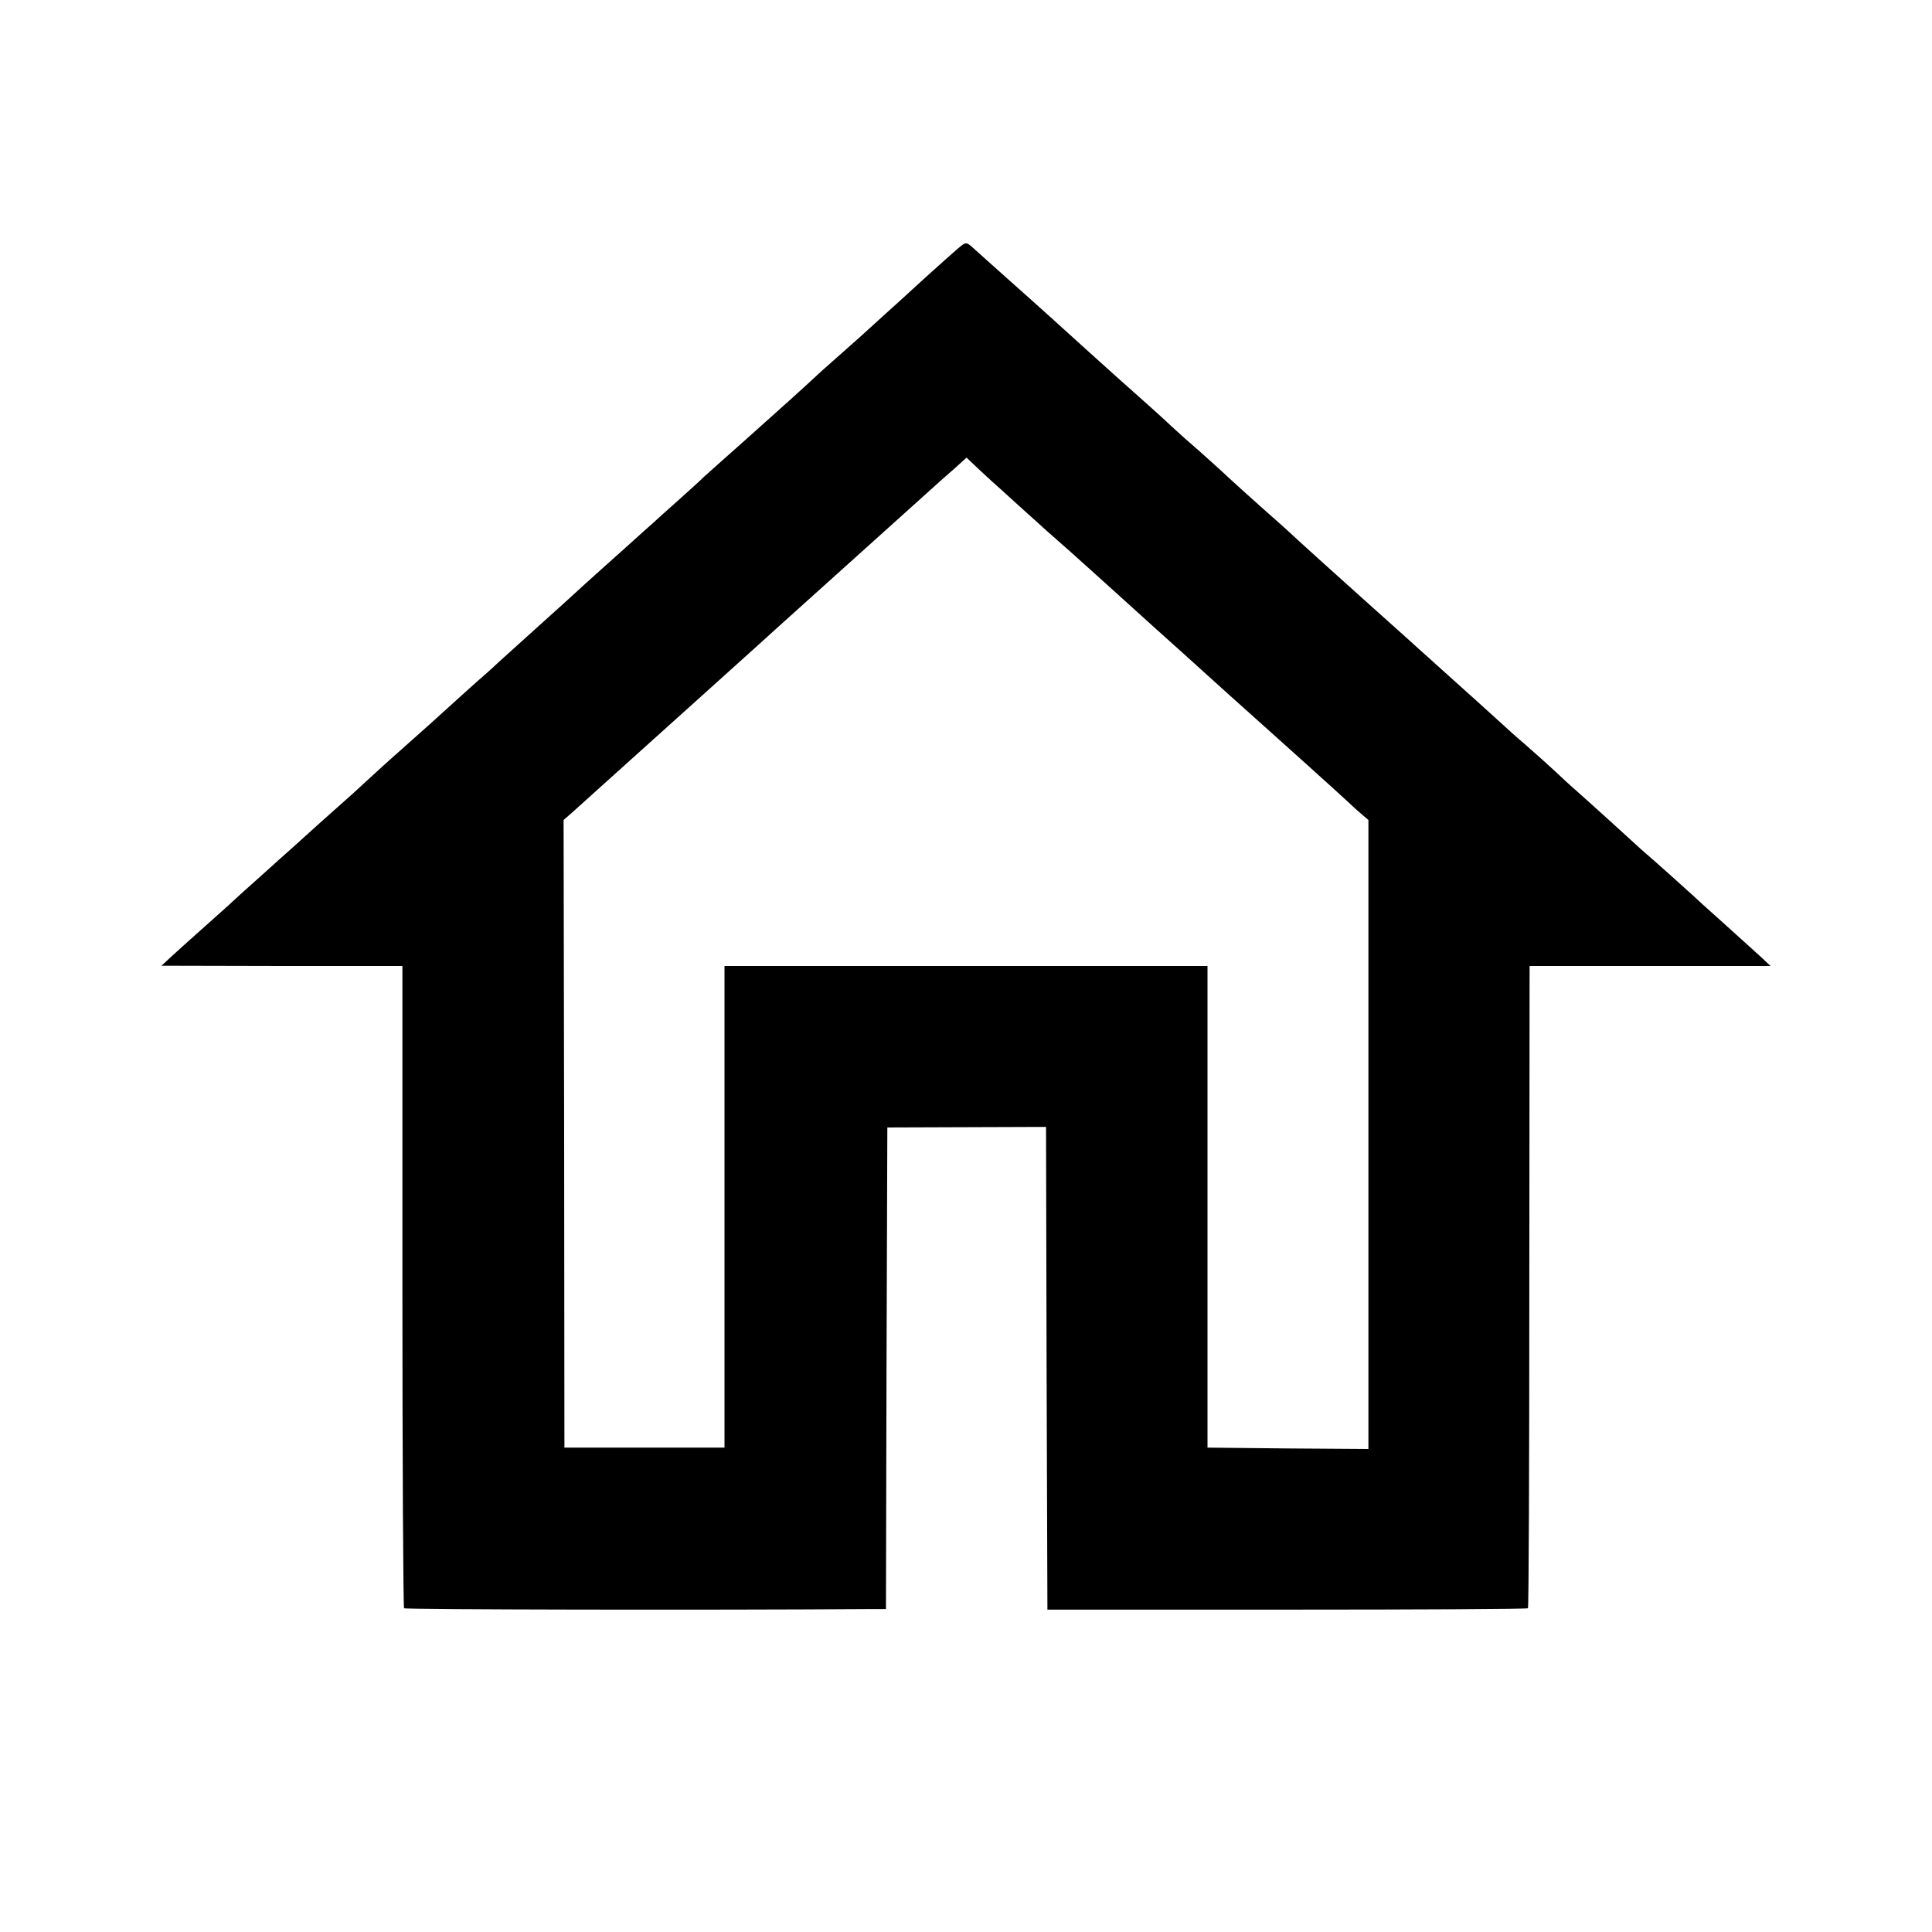
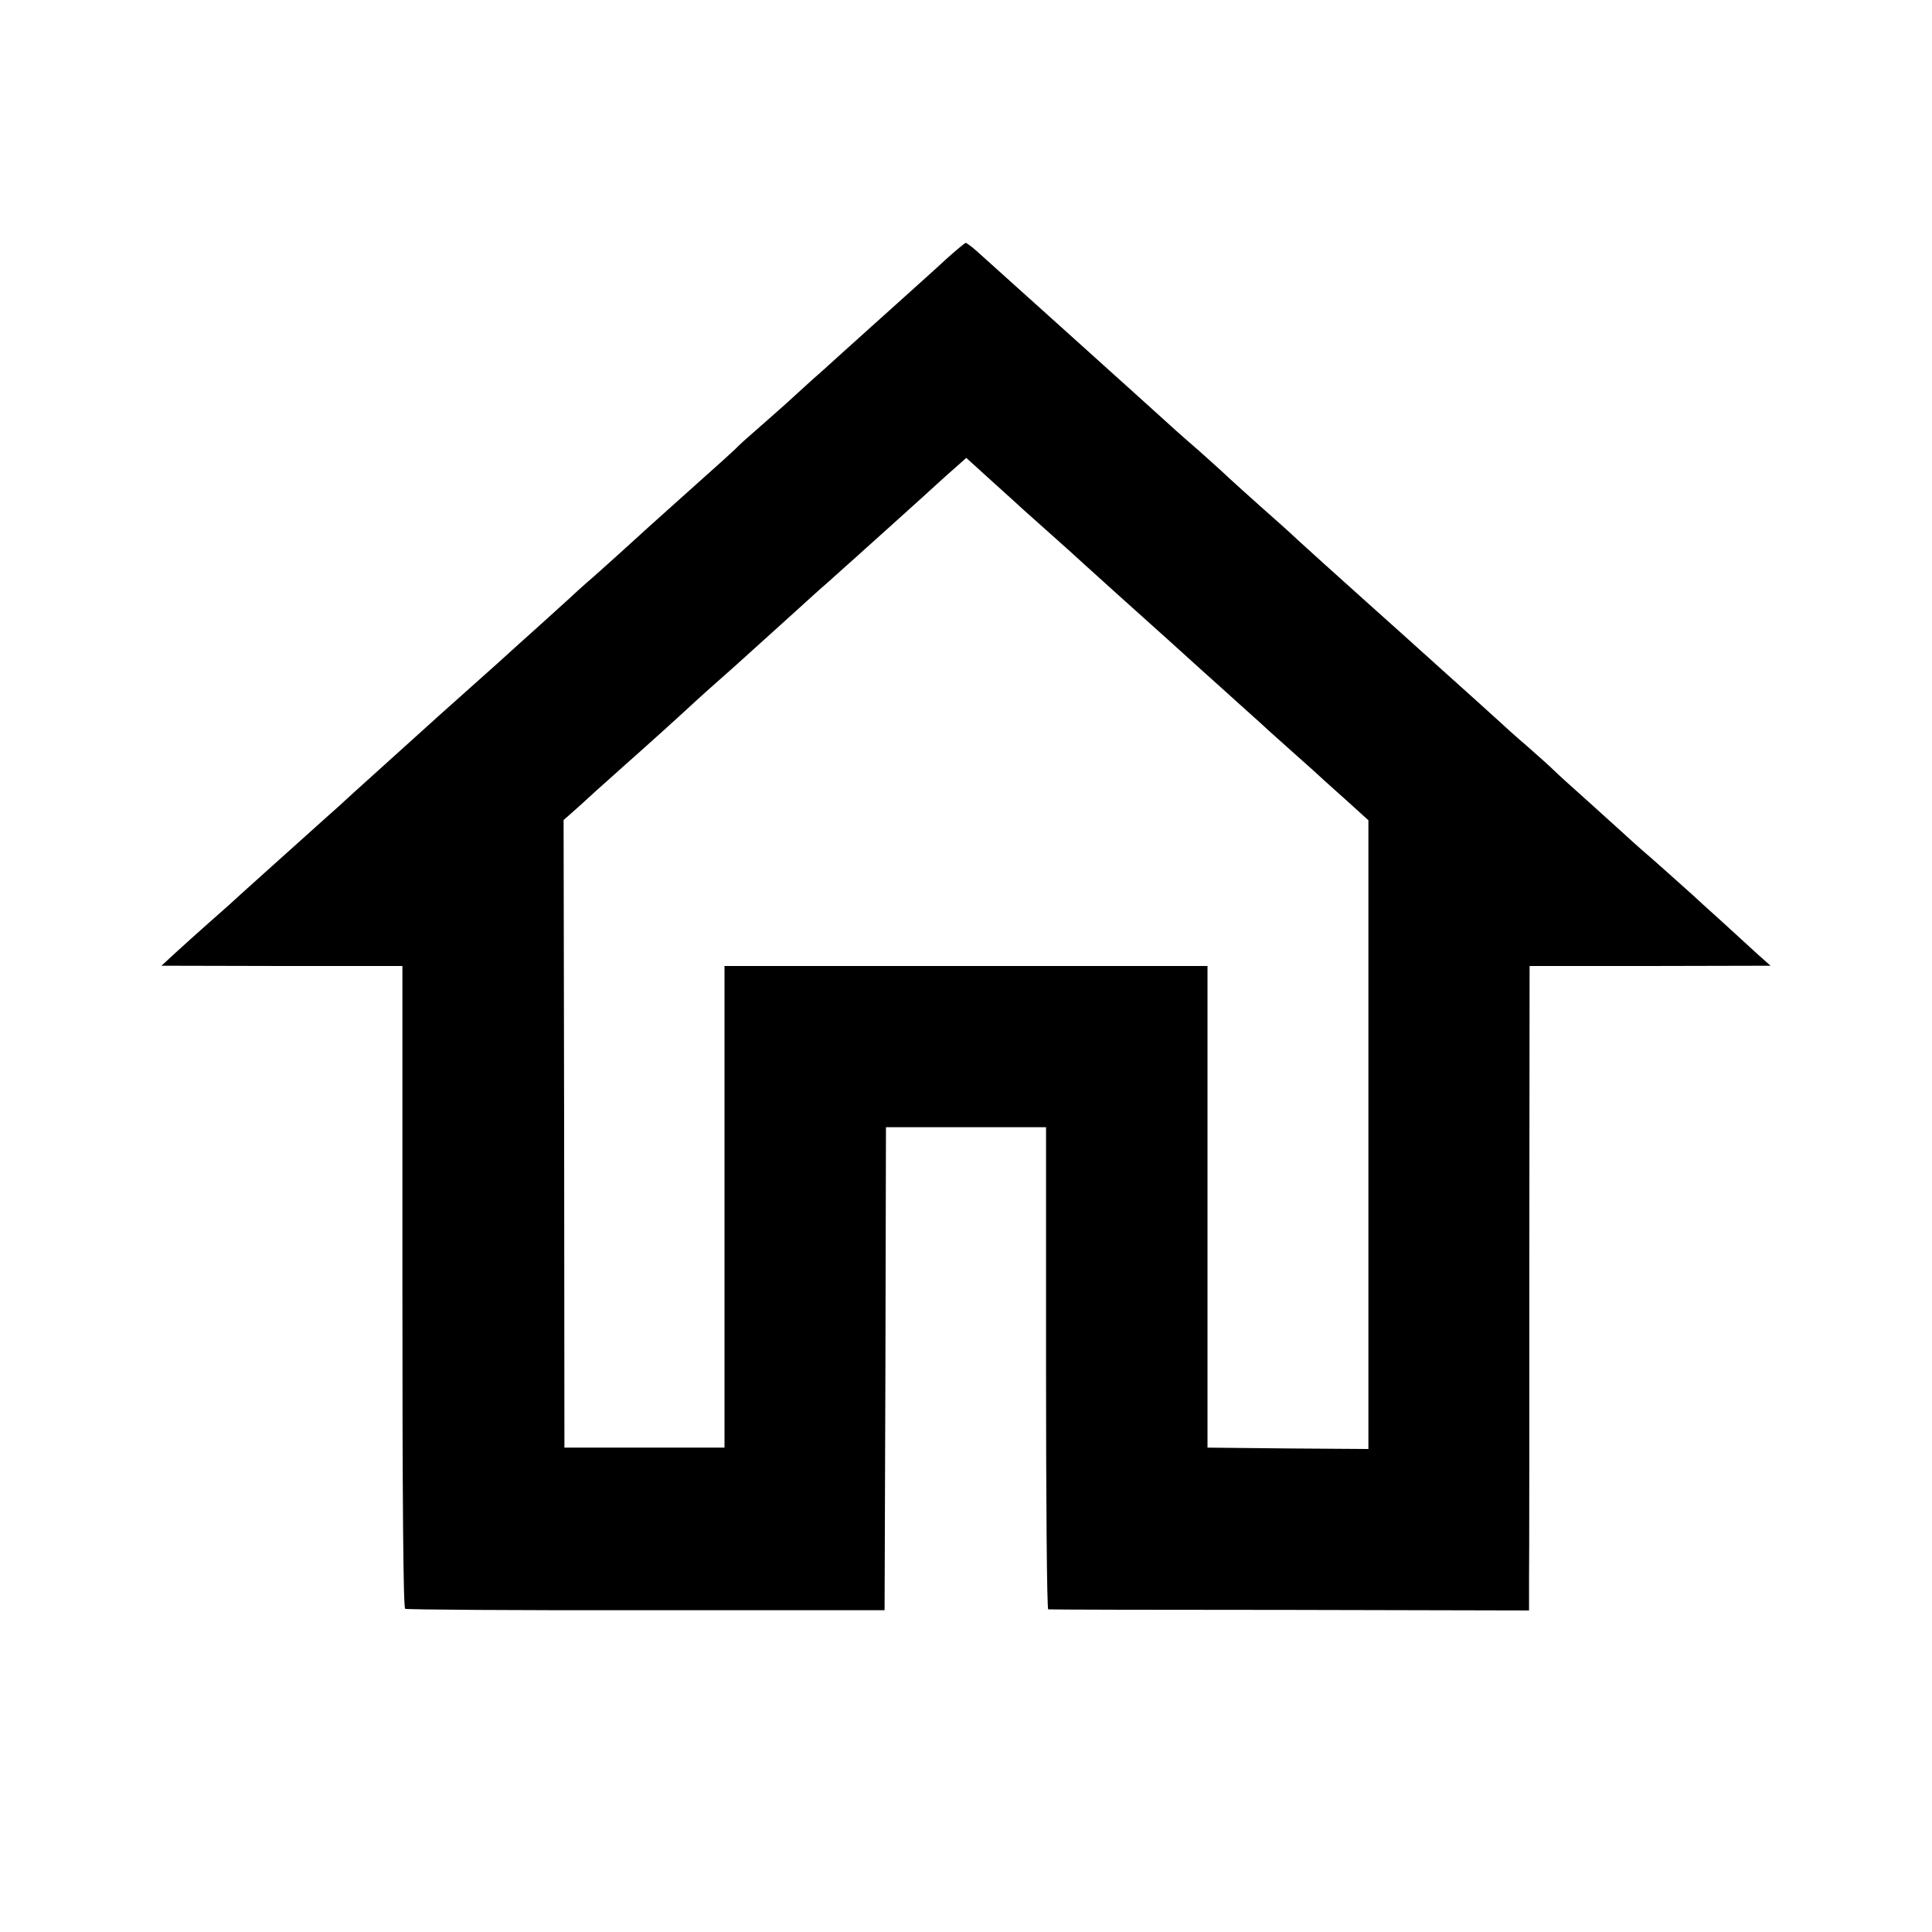
<svg xmlns="http://www.w3.org/2000/svg" version="1.0" width="700pt" height="700pt" viewBox="0 0 700 700" preserveAspectRatio="xMidYMid meet">
  <g transform="translate(0,700) scale(0.1,-0.1)" fill="#000000" stroke="none">
-     <path d="M3470 6099 c-14 -12 -68 -60 -120 -107 -52 -48 -117 -107 -145 -132 -27 -25 -52 -47 -55 -50 -3 -3 -45 -41 -95 -85 -49 -43 -97 -86 -106 -95 -31 -29 -106 -97 -244 -220 -77 -68 -147 -131 -156 -139 -8 -9 -51 -47 -94 -86 -43 -38 -83 -74 -89 -80 -6 -5 -54 -48 -106 -95 -52 -47 -100 -89 -106 -95 -6 -5 -51 -46 -99 -90 -134 -121 -206 -186 -245 -221 -19 -18 -44 -41 -56 -51 -17 -14 -133 -119 -198 -178 -6 -5 -52 -46 -101 -90 -50 -44 -110 -99 -135 -122 -25 -23 -54 -50 -66 -60 -21 -18 -150 -134 -204 -183 -16 -14 -63 -56 -106 -95 -43 -38 -88 -79 -101 -91 -12 -12 -58 -52 -100 -90 -43 -38 -96 -86 -118 -106 l-40 -37 437 -1 436 0 0 -1161 c0 -638 3 -1163 6 -1166 4 -5 1115 -7 1683 -3 l63 0 2 872 3 873 287 1 288 1 2 -874 3 -875 868 0 c478 0 871 2 873 5 3 3 5 527 5 1166 l1 1161 436 0 437 0 -35 33 c-19 17 -80 72 -135 122 -55 49 -107 96 -116 105 -14 13 -133 120 -181 161 -10 9 -55 50 -101 92 -45 41 -104 94 -131 118 -28 24 -64 58 -81 74 -18 17 -65 59 -106 95 -41 35 -76 67 -79 70 -5 5 -169 153 -244 220 -21 19 -44 40 -50 45 -6 6 -99 89 -206 185 -107 96 -217 195 -244 220 -27 25 -54 50 -60 55 -112 99 -197 176 -222 200 -18 16 -54 49 -80 72 -27 23 -71 62 -99 88 -27 26 -81 74 -119 108 -66 58 -244 219 -330 297 -52 47 -48 43 -151 135 -49 44 -101 90 -115 103 -30 27 -29 27 -60 1z m125 -844 c6 -5 49 -44 94 -85 106 -96 121 -109 162 -145 19 -16 106 -95 195 -175 88 -80 198 -179 244 -220 46 -41 88 -80 94 -85 6 -6 99 -89 206 -185 107 -96 215 -193 240 -216 25 -23 64 -58 86 -79 l42 -36 0 -1140 0 -1139 -292 2 -291 3 0 872 0 873 -875 0 -875 0 0 -872 0 -873 -290 0 -290 0 -1 1137 -2 1137 32 28 c28 25 72 65 191 172 22 20 153 138 290 261 138 124 252 227 255 230 3 3 93 84 200 180 107 96 197 177 200 180 3 3 48 43 100 90 52 47 97 87 100 90 3 3 25 22 49 43 l43 39 41 -39 c22 -21 46 -42 52 -48z" />
+     <path d="M3429 6062 c-35 -33 -116 -105 -179 -162 -63 -57 -153 -137 -199 -179 -46 -42 -94 -85 -107 -96 -12 -11 -57 -52 -100 -91 -44 -39 -97 -86 -119 -105 -22 -19 -44 -39 -50 -45 -5 -7 -84 -78 -175 -159 -91 -81 -205 -184 -254 -229 -49 -44 -102 -92 -119 -106 -16 -14 -46 -41 -66 -60 -21 -19 -73 -66 -116 -105 -43 -38 -83 -75 -89 -80 -6 -6 -76 -69 -156 -140 -80 -71 -163 -146 -185 -166 -51 -46 -164 -148 -236 -213 -30 -28 -73 -67 -95 -86 -146 -131 -341 -306 -350 -315 -6 -5 -41 -37 -79 -70 -37 -33 -91 -81 -119 -107 l-51 -47 437 -1 436 0 0 -1161 c0 -766 3 -1164 10 -1168 6 -3 399 -6 874 -5 l863 0 3 875 2 875 290 0 290 0 0 -873 c0 -480 3 -873 8 -874 4 -1 397 -2 875 -2 l867 -2 0 110 c1 61 1 586 1 1168 l1 1057 436 0 437 1 -45 40 c-25 23 -83 76 -129 118 -47 42 -96 87 -110 100 -31 28 -155 139 -185 164 -12 10 -39 35 -61 55 -22 20 -83 75 -135 122 -52 46 -107 96 -121 110 -14 14 -59 54 -100 90 -41 35 -76 67 -79 70 -5 5 -169 153 -244 220 -21 19 -44 40 -50 45 -6 6 -99 89 -206 185 -107 96 -217 195 -244 220 -27 25 -54 50 -60 55 -112 99 -197 176 -222 200 -18 16 -54 49 -80 72 -27 23 -63 55 -80 70 -71 65 -697 628 -726 654 -18 16 -36 29 -39 29 -3 0 -34 -26 -70 -58z m277 -907 c6 -5 44 -39 84 -75 40 -36 78 -70 84 -75 20 -19 323 -292 356 -321 32 -29 45 -41 125 -113 22 -20 85 -76 140 -126 55 -49 102 -92 105 -95 3 -3 46 -41 95 -85 50 -44 95 -85 101 -91 6 -5 45 -41 87 -78 l75 -68 0 -1139 0 -1139 -292 2 -291 3 0 872 0 873 -875 0 -875 0 0 -872 0 -873 -290 0 -290 0 -1 1137 -2 1137 32 28 c17 15 56 50 86 78 31 27 78 70 105 94 47 41 197 176 256 231 15 14 54 49 87 78 33 29 71 63 84 75 13 12 64 58 113 102 49 44 96 87 105 95 9 8 51 47 95 85 43 39 86 77 95 85 9 8 54 49 100 90 121 109 192 173 210 190 9 8 33 30 54 48 l37 33 97 -88 c53 -48 102 -92 108 -98z" />
  </g>
</svg>
